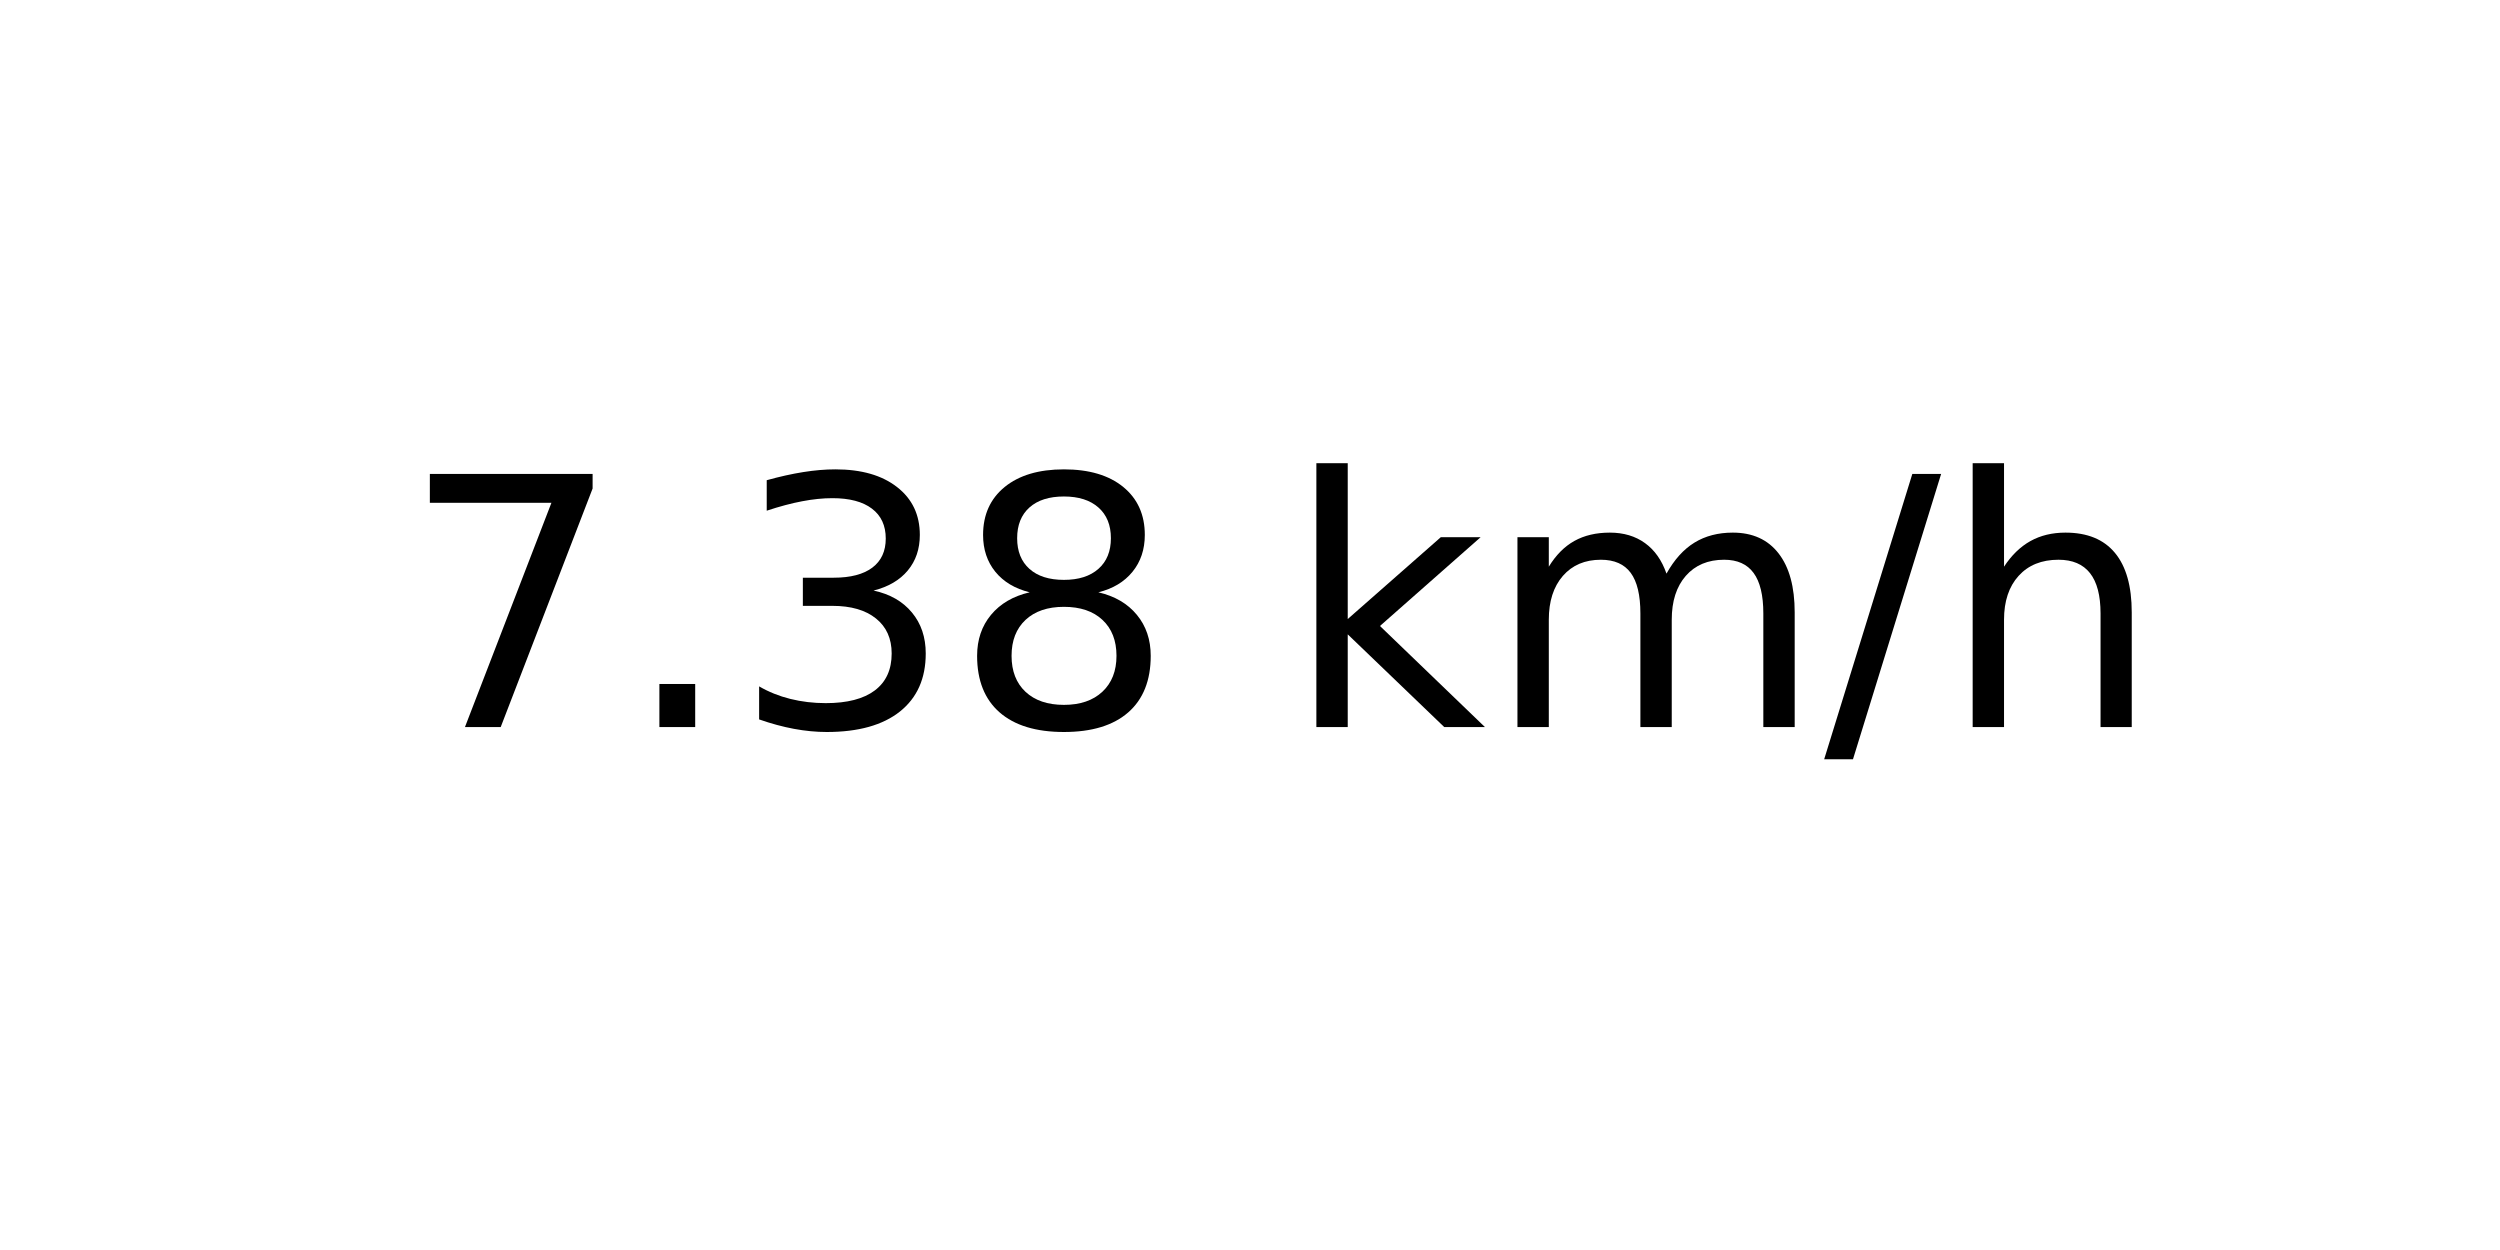
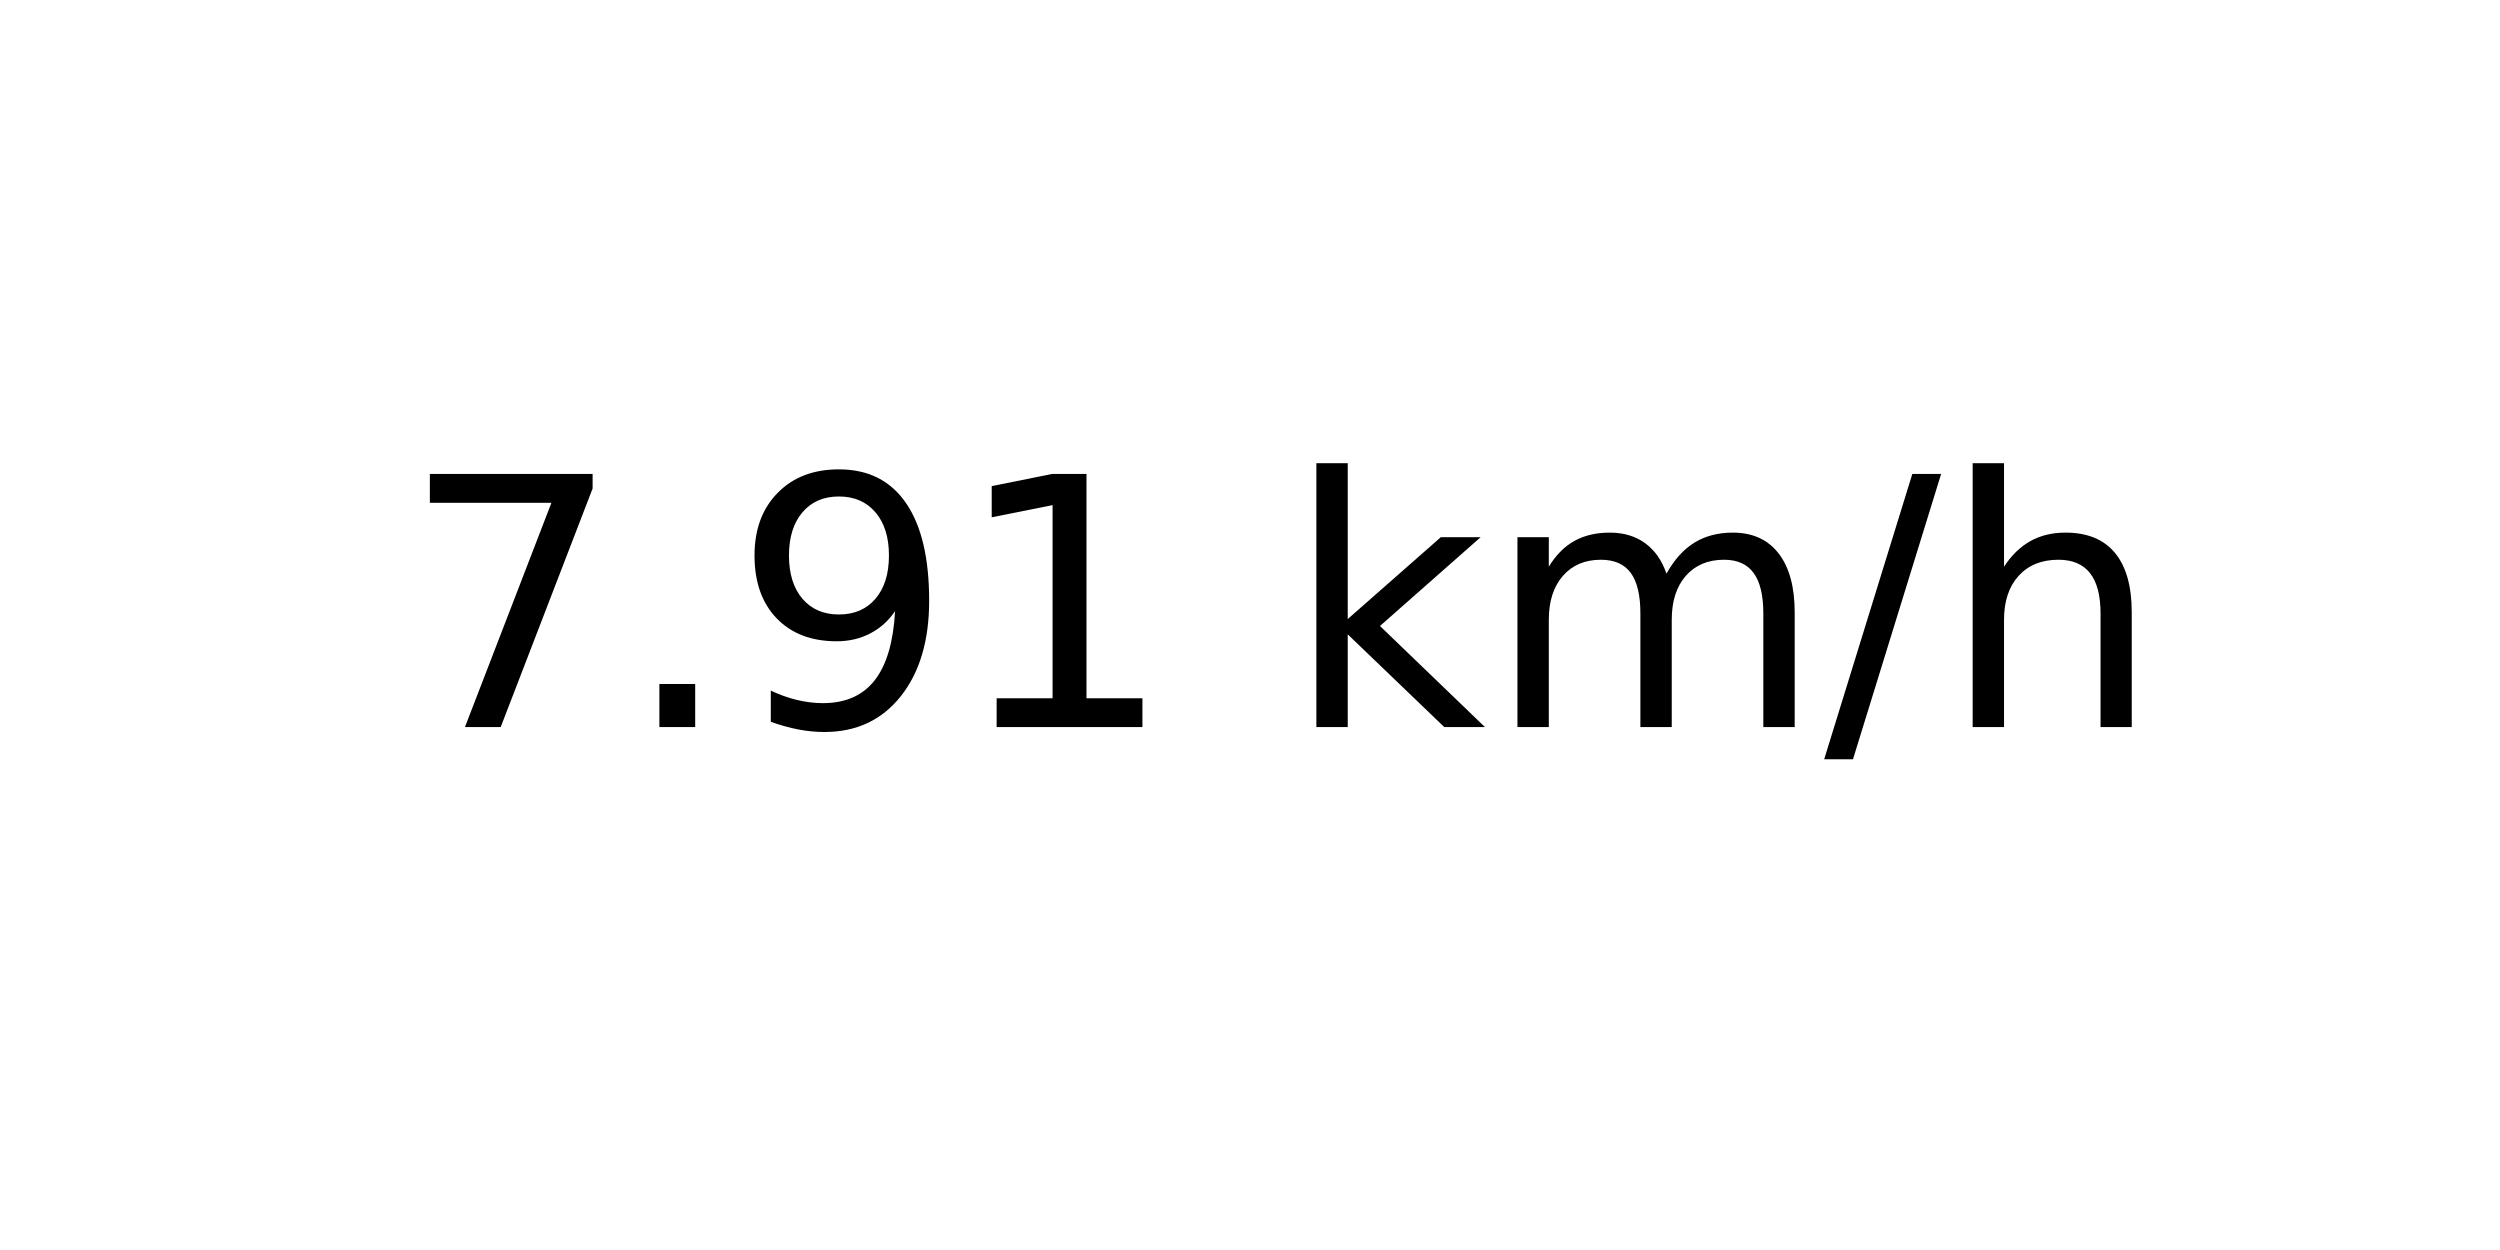
<svg xmlns="http://www.w3.org/2000/svg" xmlns:xlink="http://www.w3.org/1999/xlink" width="72pt" height="36pt" viewBox="0 0 72 36" version="1.1">
  <defs>
    <style type="text/css">*{stroke-linejoin: round; stroke-linecap: butt}</style>
  </defs>
  <g id="figure_1">
    <g id="axes_1">
      <g id="text_1">
        <g transform="translate(11.55937 20.93937) scale(0.1 -0.1)">
          <defs>
            <path id="DejaVuSans-37" d="M 525 4666  L 3525 4666  L 3525 4397  L 1831 0  L 1172 0  L 2766 4134  L 525 4134  L 525 4666  z " transform="scale(0.015625)" />
            <path id="DejaVuSans-2e" d="M 684 794  L 1344 794  L 1344 0  L 684 0  L 684 794  z " transform="scale(0.015625)" />
-             <path id="DejaVuSans-33" d="M 2597 2516  Q 3050 2419 3304 2112  Q 3559 1806 3559 1356  Q 3559 666 3084 287  Q 2609 -91 1734 -91  Q 1441 -91 1130 -33  Q 819 25 488 141  L 488 750  Q 750 597 1062 519  Q 1375 441 1716 441  Q 2309 441 2620 675  Q 2931 909 2931 1356  Q 2931 1769 2642 2001  Q 2353 2234 1838 2234  L 1294 2234  L 1294 2753  L 1863 2753  Q 2328 2753 2575 2939  Q 2822 3125 2822 3475  Q 2822 3834 2567 4026  Q 2313 4219 1838 4219  Q 1578 4219 1281 4162  Q 984 4106 628 3988  L 628 4550  Q 988 4650 1302 4700  Q 1616 4750 1894 4750  Q 2613 4750 3031 4423  Q 3450 4097 3450 3541  Q 3450 3153 3228 2886  Q 3006 2619 2597 2516  z " transform="scale(0.015625)" />
-             <path id="DejaVuSans-38" d="M 2034 2216  Q 1584 2216 1326 1975  Q 1069 1734 1069 1313  Q 1069 891 1326 650  Q 1584 409 2034 409  Q 2484 409 2743 651  Q 3003 894 3003 1313  Q 3003 1734 2745 1975  Q 2488 2216 2034 2216  z M 1403 2484  Q 997 2584 770 2862  Q 544 3141 544 3541  Q 544 4100 942 4425  Q 1341 4750 2034 4750  Q 2731 4750 3128 4425  Q 3525 4100 3525 3541  Q 3525 3141 3298 2862  Q 3072 2584 2669 2484  Q 3125 2378 3379 2068  Q 3634 1759 3634 1313  Q 3634 634 3220 271  Q 2806 -91 2034 -91  Q 1263 -91 848 271  Q 434 634 434 1313  Q 434 1759 690 2068  Q 947 2378 1403 2484  z M 1172 3481  Q 1172 3119 1398 2916  Q 1625 2713 2034 2713  Q 2441 2713 2670 2916  Q 2900 3119 2900 3481  Q 2900 3844 2670 4047  Q 2441 4250 2034 4250  Q 1625 4250 1398 4047  Q 1172 3844 1172 3481  z " transform="scale(0.015625)" />
+             <path id="DejaVuSans-39" d="M 703 97  L 703 672  Q 941 559 1184 500  Q 1428 441 1663 441  Q 2288 441 2617 861  Q 2947 1281 2994 2138  Q 2813 1869 2534 1725  Q 2256 1581 1919 1581  Q 1219 1581 811 2004  Q 403 2428 403 3163  Q 403 3881 828 4315  Q 1253 4750 1959 4750  Q 2769 4750 3195 4129  Q 3622 3509 3622 2328  Q 3622 1225 3098 567  Q 2575 -91 1691 -91  Q 1453 -91 1209 -44  Q 966 3 703 97  z M 1959 2075  Q 2384 2075 2632 2365  Q 2881 2656 2881 3163  Q 2881 3666 2632 3958  Q 2384 4250 1959 4250  Q 1534 4250 1286 3958  Q 1038 3666 1038 3163  Q 1038 2656 1286 2365  Q 1534 2075 1959 2075  z " transform="scale(0.015625)" />
+             <path id="DejaVuSans-31" d="M 794 531  L 1825 531  L 1825 4091  L 703 3866  L 703 4441  L 1819 4666  L 2450 4666  L 2450 531  L 3481 531  L 3481 0  L 794 0  L 794 531  z " transform="scale(0.015625)" />
            <path id="DejaVuSans-20" transform="scale(0.015625)" />
            <path id="DejaVuSans-6b" d="M 581 4863  L 1159 4863  L 1159 1991  L 2875 3500  L 3609 3500  L 1753 1863  L 3688 0  L 2938 0  L 1159 1709  L 1159 0  L 581 0  L 581 4863  z " transform="scale(0.015625)" />
            <path id="DejaVuSans-6d" d="M 3328 2828  Q 3544 3216 3844 3400  Q 4144 3584 4550 3584  Q 5097 3584 5394 3201  Q 5691 2819 5691 2113  L 5691 0  L 5113 0  L 5113 2094  Q 5113 2597 4934 2840  Q 4756 3084 4391 3084  Q 3944 3084 3684 2787  Q 3425 2491 3425 1978  L 3425 0  L 2847 0  L 2847 2094  Q 2847 2600 2669 2842  Q 2491 3084 2119 3084  Q 1678 3084 1418 2786  Q 1159 2488 1159 1978  L 1159 0  L 581 0  L 581 3500  L 1159 3500  L 1159 2956  Q 1356 3278 1631 3431  Q 1906 3584 2284 3584  Q 2666 3584 2933 3390  Q 3200 3197 3328 2828  z " transform="scale(0.015625)" />
            <path id="DejaVuSans-2f" d="M 1625 4666  L 2156 4666  L 531 -594  L 0 -594  L 1625 4666  z " transform="scale(0.015625)" />
            <path id="DejaVuSans-68" d="M 3513 2113  L 3513 0  L 2938 0  L 2938 2094  Q 2938 2591 2744 2837  Q 2550 3084 2163 3084  Q 1697 3084 1428 2787  Q 1159 2491 1159 1978  L 1159 0  L 581 0  L 581 4863  L 1159 4863  L 1159 2956  Q 1366 3272 1645 3428  Q 1925 3584 2291 3584  Q 2894 3584 3203 3211  Q 3513 2838 3513 2113  z " transform="scale(0.015625)" />
          </defs>
          <use xlink:href="#DejaVuSans-37" />
          <use xlink:href="#DejaVuSans-2e" x="63.623" />
-           <use xlink:href="#DejaVuSans-33" x="95.41" />
-           <use xlink:href="#DejaVuSans-38" x="159.033" />
+           <use xlink:href="#DejaVuSans-39" x="95.41" />
+           <use xlink:href="#DejaVuSans-31" x="159.033" />
          <use xlink:href="#DejaVuSans-20" x="222.656" />
          <use xlink:href="#DejaVuSans-6b" x="254.443" />
          <use xlink:href="#DejaVuSans-6d" x="312.354" />
          <use xlink:href="#DejaVuSans-2f" x="409.766" />
          <use xlink:href="#DejaVuSans-68" x="443.457" />
        </g>
      </g>
    </g>
  </g>
</svg>
